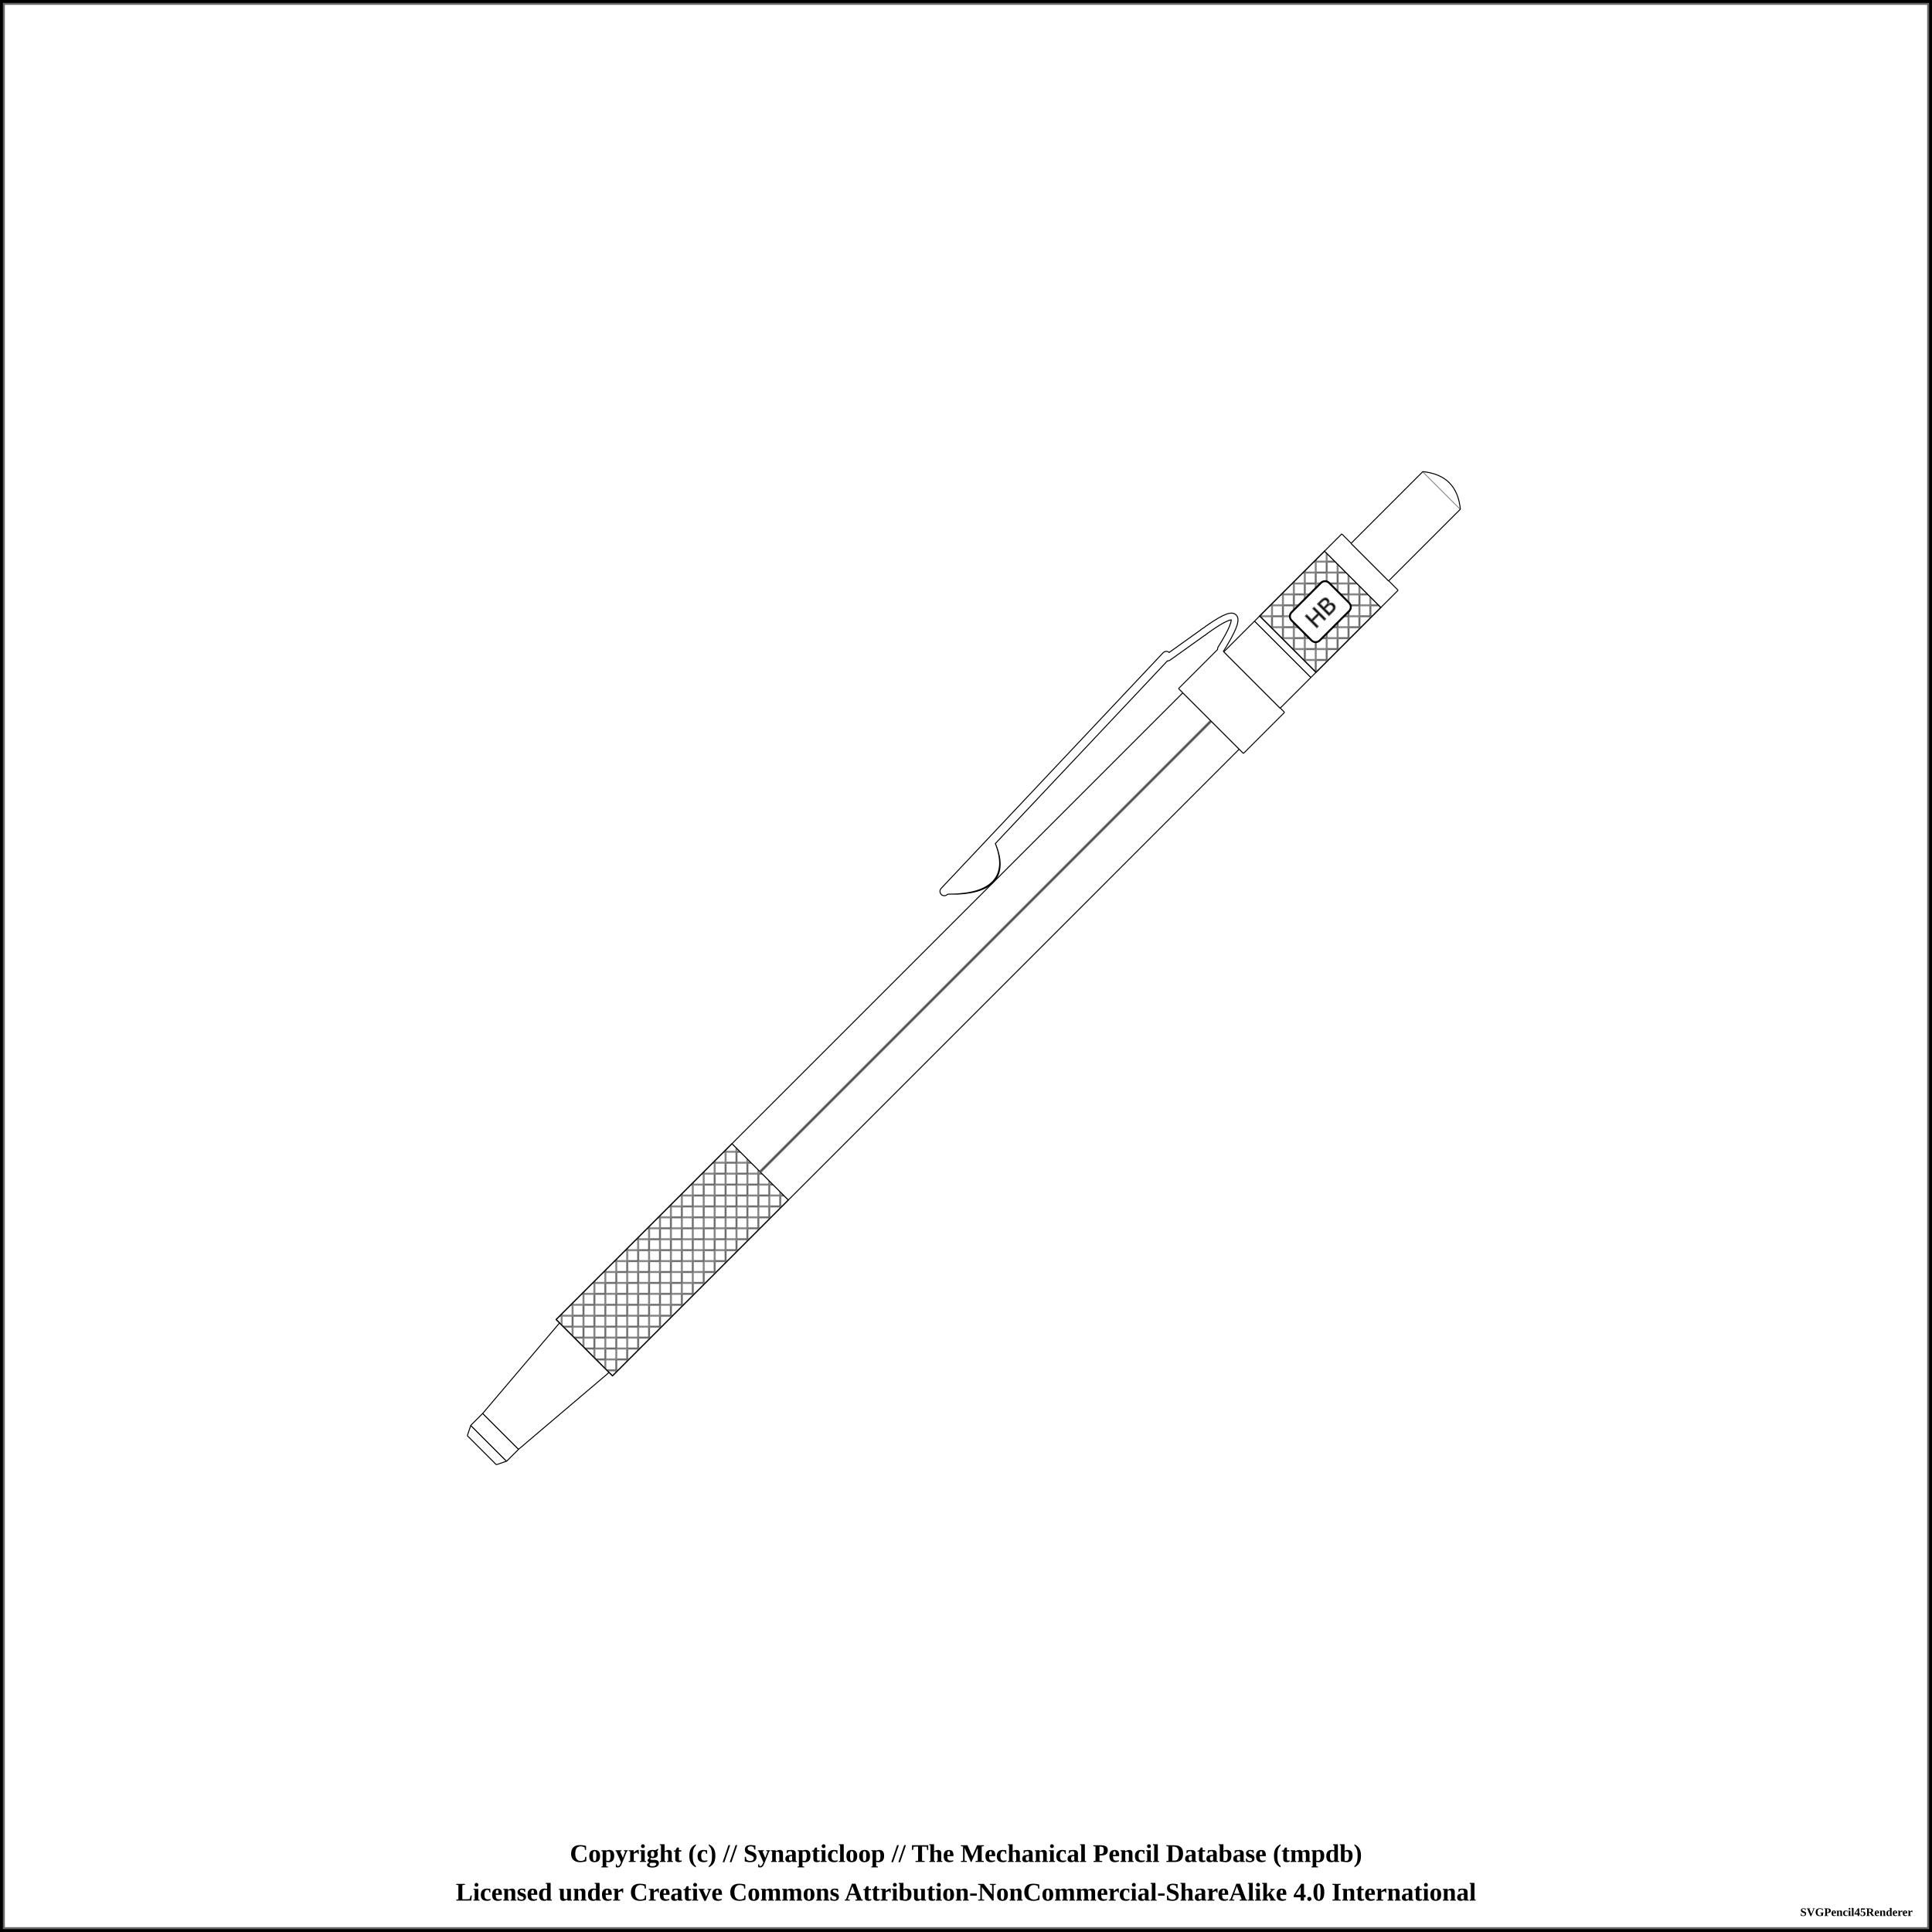
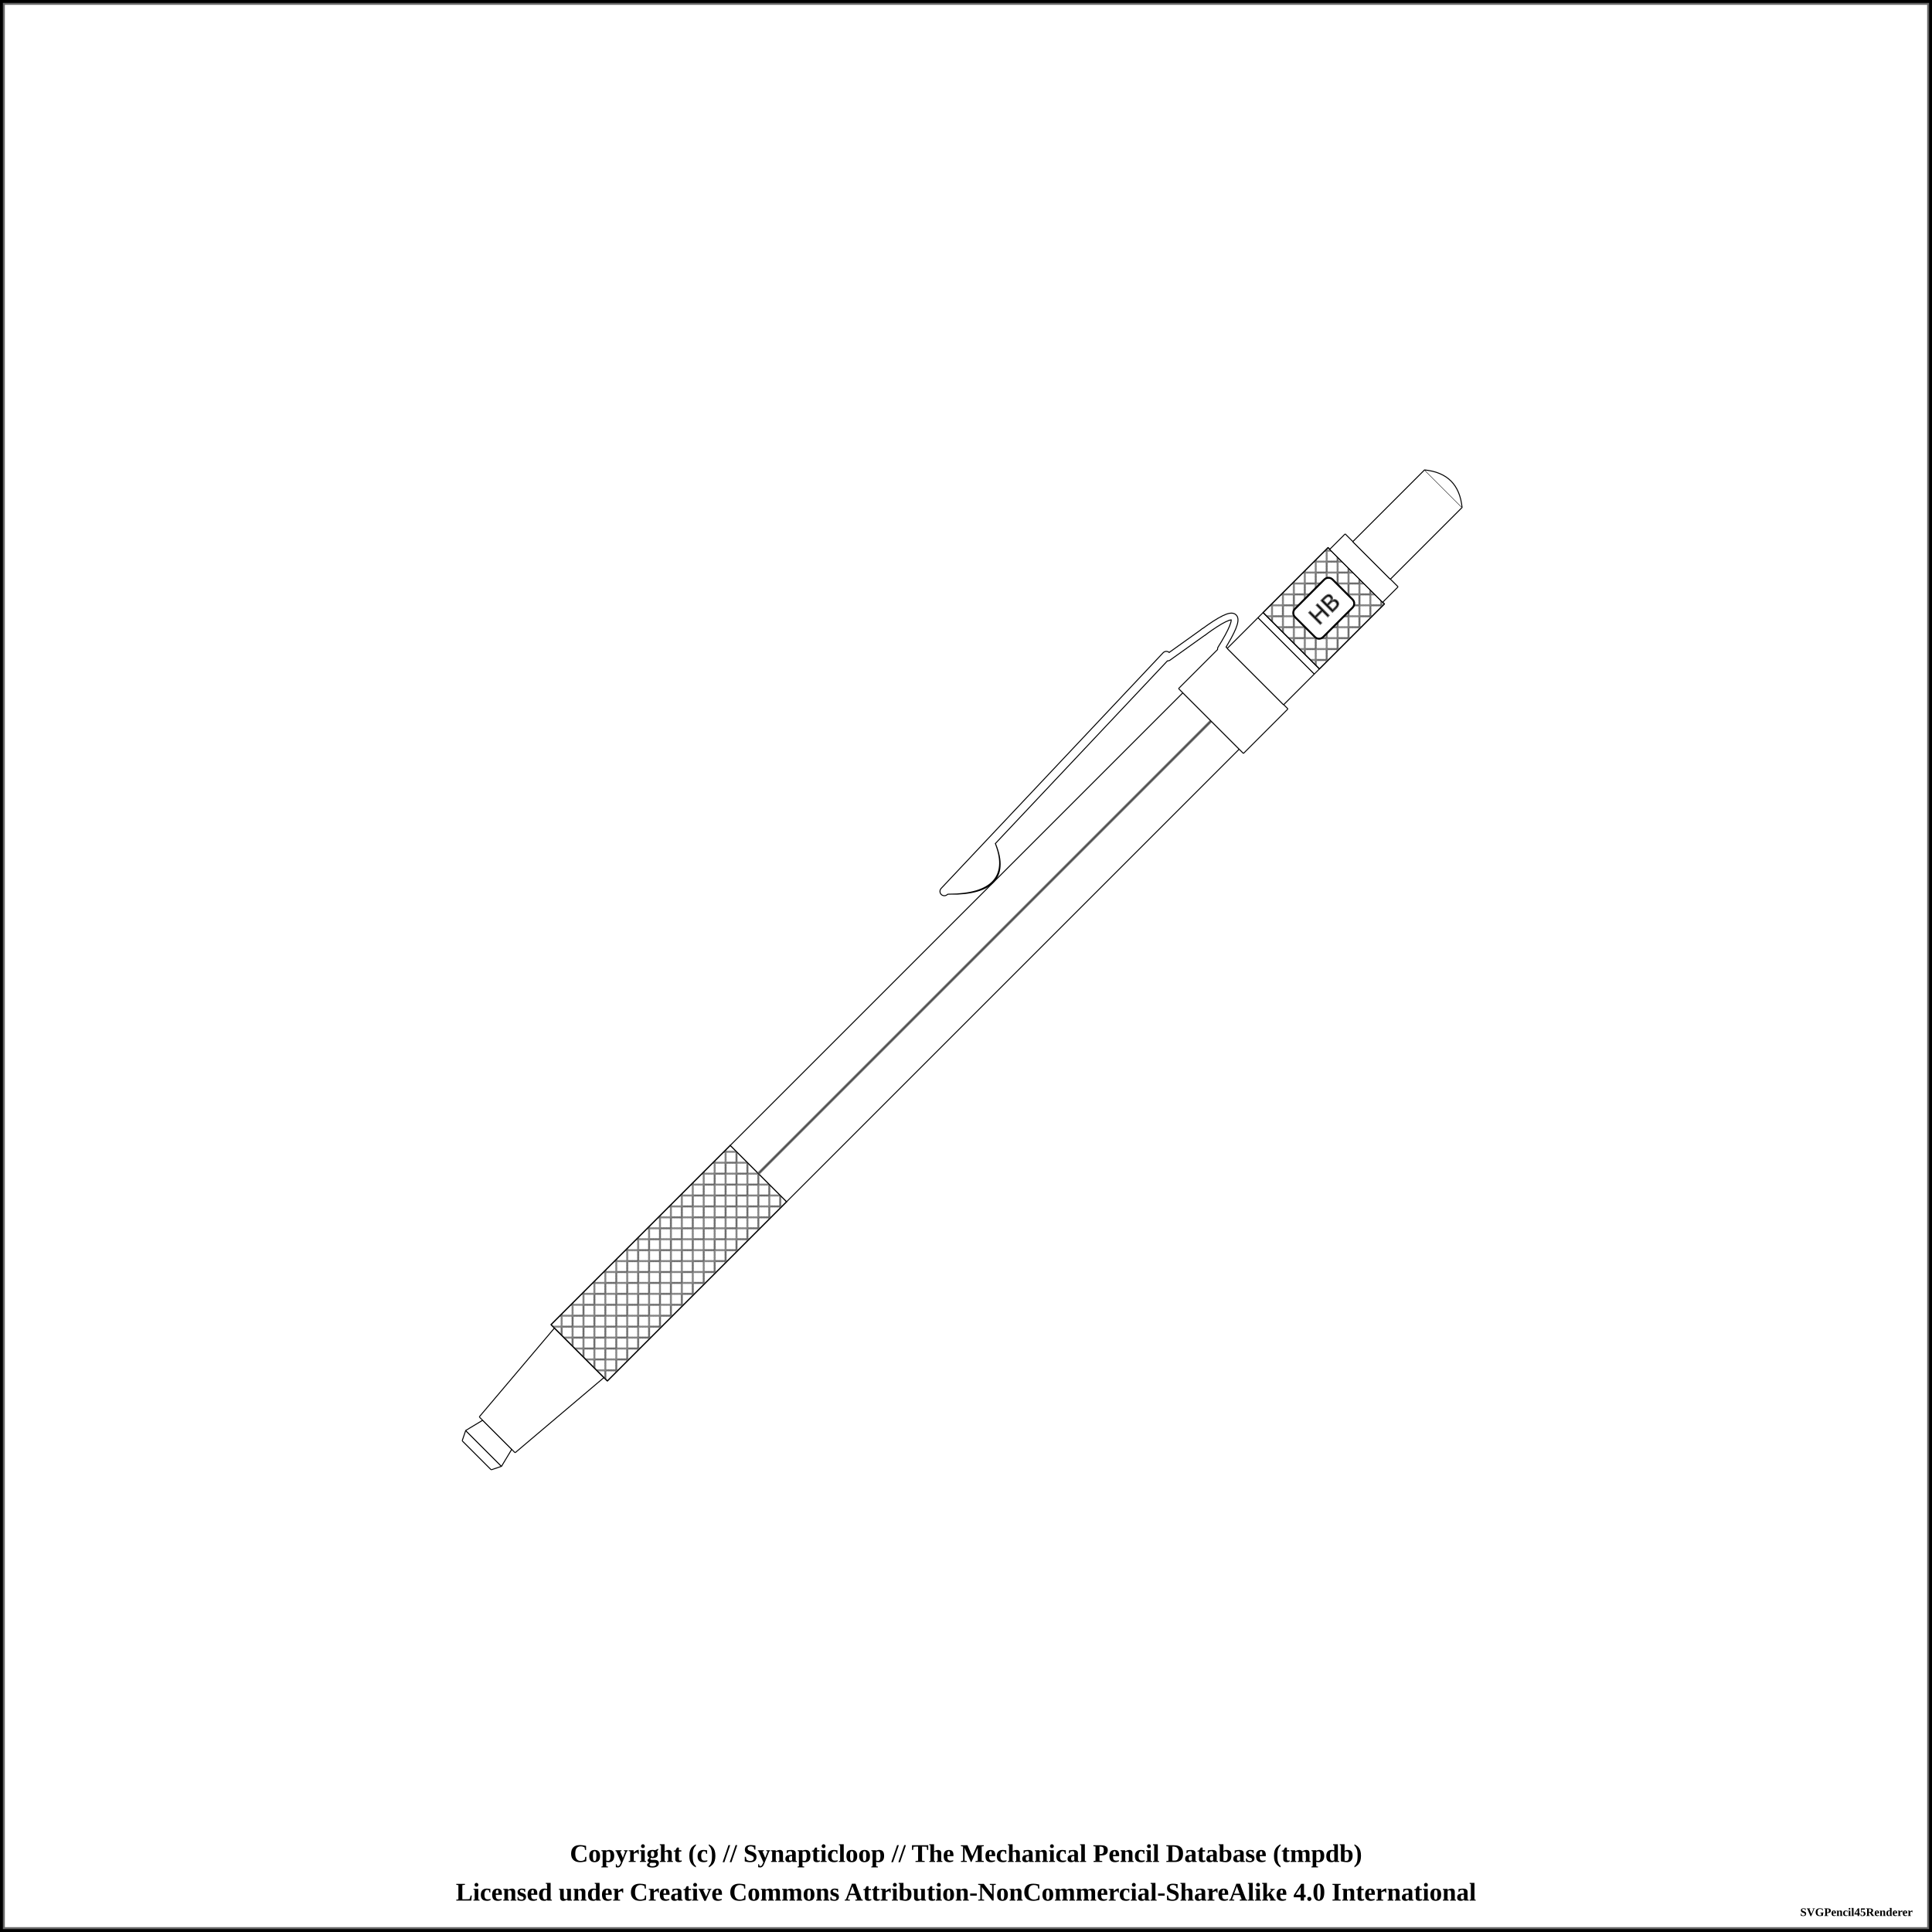
<svg xmlns="http://www.w3.org/2000/svg" width="1000" height="1000">
  <pattern id="knurled-large" patternUnits="userSpaceOnUse" width="12" height="12">
    <path stroke="dimgray" stroke-linecap="round" stroke-width="1" d="M 6,6 L 12,12" />
    <path stroke="dimgray" stroke-linecap="round" stroke-width="1" d="M 6,6 L 0,12" />
    <path stroke="gray" stroke-linecap="round" stroke-width="1" d="M 6,6 L 12,0" />
    <path stroke="gray" stroke-linecap="round" stroke-width="1" d="M 6,6 L 0,0" />
  </pattern>
  <pattern id="knurled-small" patternUnits="userSpaceOnUse" width="4" height="4">
    <path stroke="dimgray" stroke-linecap="round" stroke-width="1" d="M 2,2 L 4,4" />
    <path stroke="dimgray" stroke-linecap="round" stroke-width="1" d="M 2,2 L 0,4" />
    <path stroke="gray" stroke-linecap="round" stroke-width="1" d="M 2,2 L 4,0" />
    <path stroke="gray" stroke-linecap="round" stroke-width="1" d="M 2,2 L 0,0" />
  </pattern>
  <pattern id="knurled" patternUnits="userSpaceOnUse" width="8" height="8">
    <path stroke="dimgray" stroke-linecap="round" stroke-width="1" d="M 4,4 L 8,8" />
    <path stroke="dimgray" stroke-linecap="round" stroke-width="1" d="M 4,4 L 0,8" />
    <path stroke="gray" stroke-linecap="round" stroke-width="1" d="M 4,4 L 8,0" />
    <path stroke="gray" stroke-linecap="round" stroke-width="1" d="M 4,4 L 0,0" />
  </pattern>
  <pattern id="lined" patternUnits="userSpaceOnUse" width="3" height="3">
    <path stroke="dimgray" stroke-linecap="round" stroke-width="1" d="M 0,0 L 3,0" />
  </pattern>
  <pattern id="ridged" patternUnits="userSpaceOnUse" width="3" height="3">
    <path stroke="dimgray" stroke-linecap="round" stroke-width="1" d="M 0,0 L 0,3" />
  </pattern>
  <pattern id="spring" patternUnits="userSpaceOnUse" width="8" height="60">
    <path stroke="dimgray" stroke-linecap="round" stroke-width="2" d="M 1,1 L 8,60" />
    <path stroke="white" stroke-linecap="round" stroke-width="1" d="M 1,1 L 8,60" />
  </pattern>
  <rect x="0" y="0" width="1000" height="1000" fill="white" stroke="black" stroke-width="4" />
  <rect x="2" y="2" width="996" height="996" fill="white" stroke="dimgray" stroke-width="1" />
  <g transform="rotate(-45 500 500)">
-     <path d="M145.575 489.375 L150.675 486.875 L150.675 513.125 L145.575 510.625 L145.575 489.375" stroke-width="0" stroke="none" stroke-linejoin="round" fill="white" fill-opacity="1" />
-     <path d="M145.575 489.375 L150.675 486.875 M150.675 513.125 L145.575 510.625" stroke-width="0.5" stroke="black" stroke-linejoin="round" fill="white" fill-opacity="1" />
-     <path d="M150.675 486.875 L150.675 513.125" stroke-width="0.5" stroke="black" stroke-linejoin="round" fill="white" fill-opacity="1" />
-     <path d="M145.575 489.375 L145.575 510.625" stroke-width="0.5" stroke="black" stroke-linejoin="round" fill="white" fill-opacity="1" />
-     <path d="M150.575 486.875 L159.425 486.875 L159.425 513.125 L150.575 513.125 L150.575 486.875" stroke-width="0" stroke="none" stroke-linejoin="round" fill="white" fill-opacity="1" />
-     <path d="M150.575 486.875 L159.425 486.875 M159.425 513.125 L150.575 513.125" stroke-width="0.5" stroke="black" stroke-linejoin="round" fill="white" fill-opacity="1" />
-     <path d="M159.425 486.875 L159.425 513.125" stroke-width="0.5" stroke="black" stroke-linejoin="round" fill="white" fill-opacity="1" />
-     <path d="M150.575 486.875 L150.575 513.125" stroke-width="0.5" stroke="black" stroke-linejoin="round" fill="white" fill-opacity="1" />
-     <path d="M159.325 486.875 L220.675 481.875 L220.675 518.125 L159.325 513.125 L159.325 486.875" stroke-width="0" stroke="none" stroke-linejoin="round" fill="white" fill-opacity="1" />
-     <path d="M159.325 486.875 L220.675 481.875 M220.675 518.125 L159.325 513.125" stroke-width="0.5" stroke="black" stroke-linejoin="round" fill="white" fill-opacity="1" />
-     <path d="M220.675 481.875 L220.675 518.125" stroke-width="0.5" stroke="black" stroke-linejoin="round" fill="white" fill-opacity="1" />
-     <path d="M159.325 486.875 L159.325 513.125" stroke-width="0.5" stroke="black" stroke-linejoin="round" fill="white" fill-opacity="1" />
-     <path d="M220.575 479.375 L349.425 479.375 L349.425 520.625 L220.575 520.625 L220.575 479.375" stroke-width="0" stroke="none" stroke-linejoin="round" fill="white" fill-opacity="1" />
-     <path d="M220.575 479.375 L349.425 479.375 M349.425 520.625 L220.575 520.625" stroke-width="0.5" stroke="black" stroke-linejoin="round" fill="white" fill-opacity="1" />
-     <path d="M349.425 479.375 L349.425 520.625" stroke-width="0.5" stroke="black" stroke-linejoin="round" fill="white" fill-opacity="1" />
-     <path d="M220.575 479.375 L220.575 520.625" stroke-width="0.5" stroke="black" stroke-linejoin="round" fill="white" fill-opacity="1" />
-     <path d="M220.625 479.375 L349.375 479.375 L349.375 520.625 L220.625 520.625 Z" stroke-width="0.5" stroke="black" fill="url(#knurled)" />
-     <path d="M349.325 479.375 L679.425 479.375 L679.425 520.625 L349.325 520.625 L349.325 479.375" stroke-width="0" stroke="none" stroke-linejoin="round" fill="white" fill-opacity="1" />
-     <path d="M349.325 479.375 L679.425 479.375 M679.425 520.625 L349.325 520.625" stroke-width="0.5" stroke="black" stroke-linejoin="round" fill="white" fill-opacity="1" />
+     <path d="M141.825 489.375 L146.925 486.875 L146.925 513.125 L141.825 510.625 L141.825 489.375" stroke-width="0" stroke="none" stroke-linejoin="round" fill="white" fill-opacity="1" />
+     <path d="M141.825 489.375 L146.925 486.875 M146.925 513.125 L141.825 510.625" stroke-width="0.5" stroke="black" stroke-linejoin="round" fill="white" fill-opacity="1" />
+     <path d="M146.925 486.875 L146.925 513.125" stroke-width="0.5" stroke="black" stroke-linejoin="round" fill="white" fill-opacity="1" />
+     <path d="M141.825 489.375 L141.825 510.625" stroke-width="0.5" stroke="black" stroke-linejoin="round" fill="white" fill-opacity="1" />
+     <path d="M146.825 486.875 L156.925 489.375 L156.925 510.625 L146.825 513.125 L146.825 486.875" stroke-width="0" stroke="none" stroke-linejoin="round" fill="white" fill-opacity="1" />
+     <path d="M146.825 486.875 L156.925 489.375 M156.925 510.625 L146.825 513.125" stroke-width="0.5" stroke="black" stroke-linejoin="round" fill="white" fill-opacity="1" />
+     <path d="M156.925 489.375 L156.925 510.625" stroke-width="0.5" stroke="black" stroke-linejoin="round" fill="white" fill-opacity="1" />
+     <path d="M146.825 486.875 L146.825 513.125" stroke-width="0.5" stroke="black" stroke-linejoin="round" fill="white" fill-opacity="1" />
+     <path d="M156.825 486.875 L216.925 481.875 L216.925 518.125 L156.825 513.125 L156.825 486.875" stroke-width="0" stroke="none" stroke-linejoin="round" fill="white" fill-opacity="1" />
+     <path d="M156.825 486.875 L216.925 481.875 M216.925 518.125 L156.825 513.125" stroke-width="0.5" stroke="black" stroke-linejoin="round" fill="white" fill-opacity="1" />
+     <path d="M216.925 481.875 L216.925 518.125" stroke-width="0.5" stroke="black" stroke-linejoin="round" fill="white" fill-opacity="1" />
+     <path d="M156.825 486.875 L156.825 513.125" stroke-width="0.5" stroke="black" stroke-linejoin="round" fill="white" fill-opacity="1" />
+     <path d="M216.825 479.375 L348.175 479.375 L348.175 520.625 L216.825 520.625 L216.825 479.375" stroke-width="0" stroke="none" stroke-linejoin="round" fill="white" fill-opacity="1" />
+     <path d="M216.825 479.375 L348.175 479.375 M348.175 520.625 L216.825 520.625" stroke-width="0.5" stroke="black" stroke-linejoin="round" fill="white" fill-opacity="1" />
+     <path d="M348.175 479.375 L348.175 520.625" stroke-width="0.5" stroke="black" stroke-linejoin="round" fill="white" fill-opacity="1" />
+     <path d="M216.825 479.375 L216.825 520.625" stroke-width="0.5" stroke="black" stroke-linejoin="round" fill="white" fill-opacity="1" />
+     <path d="M216.875 479.375 L348.125 479.375 L348.125 520.625 L216.875 520.625 Z" stroke-width="0.5" stroke="black" fill="url(#knurled)" />
+     <path d="M348.075 479.375 L679.425 479.375 L679.425 520.625 L348.075 520.625 L348.075 479.375" stroke-width="0" stroke="none" stroke-linejoin="round" fill="white" fill-opacity="1" />
+     <path d="M348.075 479.375 L679.425 479.375 M679.425 520.625 L348.075 520.625" stroke-width="0.5" stroke="black" stroke-linejoin="round" fill="white" fill-opacity="1" />
    <path d="M679.425 479.375 L679.425 520.625" stroke-width="0.5" stroke="black" stroke-linejoin="round" fill="white" fill-opacity="1" />
-     <path d="M349.325 479.375 L349.325 520.625" stroke-width="0.5" stroke="black" stroke-linejoin="round" fill="white" fill-opacity="1" />
-     <line x1="349.375" y1="500" x2="679.375" y2="500" stroke-width="1.5" stroke="gray" fill="gray" stroke-opacity="1.0" />
-     <line x1="349.375" y1="500" x2="679.375" y2="500" stroke-width="0.5" stroke="black" fill="none" stroke-opacity="0.5" />
+     <path d="M348.075 479.375 L348.075 520.625" stroke-width="0.5" stroke="black" stroke-linejoin="round" fill="white" fill-opacity="1" />
+     <line x1="348.125" y1="500" x2="679.375" y2="500" stroke-width="1.5" stroke="gray" fill="gray" stroke-opacity="1.0" />
+     <line x1="348.125" y1="500" x2="679.375" y2="500" stroke-width="0.5" stroke="black" fill="none" stroke-opacity="0.5" />
    <path d="M521.5 466.5 Q544.375 489.75 554.375 464.25 Z" stroke-width="4" stroke="black" fill="dimgray" stroke-linecap="round" />
    <line x1="519.375" y1="464.75" x2="686.875" y2="459.75" stroke-width="5" stroke="black" fill="dimgray" stroke-linecap="round" />
    <line x1="686.875" y1="461" x2="709.375" y2="464.75" stroke-width="4" stroke="black" fill="dimgray" stroke-linecap="round" />
    <path d="M709.375 464.75 Q741.875 469.75 709.375 477.25" stroke-width="4" stroke="black" fill="none" stroke-linecap="round" />
-     <path d="M679.325 476.25 L709.425 476.25 L709.425 523.75 L679.325 523.75 L679.325 476.25" stroke-width="0" stroke="none" stroke-linejoin="round" fill="white" fill-opacity="1" />
-     <path d="M679.325 476.25 L709.425 476.25 M709.425 523.75 L679.325 523.75" stroke-width="0.5" stroke="black" stroke-linejoin="round" fill="white" fill-opacity="1" />
-     <path d="M709.425 476.25 L709.425 523.75" stroke-width="0.5" stroke="black" stroke-linejoin="round" fill="white" fill-opacity="1" />
+     <path d="M679.325 476.25 L711.925 476.25 L711.925 523.75 L679.325 523.75 L679.325 476.25" stroke-width="0" stroke="none" stroke-linejoin="round" fill="white" fill-opacity="1" />
+     <path d="M679.325 476.25 L711.925 476.25 M711.925 523.75 L679.325 523.75" stroke-width="0.5" stroke="black" stroke-linejoin="round" fill="white" fill-opacity="1" />
+     <path d="M711.925 476.25 L711.925 523.75" stroke-width="0.5" stroke="black" stroke-linejoin="round" fill="white" fill-opacity="1" />
    <path d="M679.325 476.25 L679.325 523.75" stroke-width="0.5" stroke="black" stroke-linejoin="round" fill="white" fill-opacity="1" />
    <path d="M521.5 466.5 Q544.375 488.75 554.375 464.25 Z" stroke-width="3" stroke="white" fill="white" stroke-linecap="round" />
    <rect x="521.5" y="466.5" width="35" height="-14.5" stroke-width="3" stroke="white" fill="white" stroke-linecap="round" />
    <line x1="519.375" y1="464.75" x2="686.875" y2="459.75" stroke-width="4" stroke="white" fill="white" stroke-linecap="round" />
    <line x1="686.875" y1="461" x2="709.375" y2="464.75" stroke-width="3" stroke="white" fill="white" stroke-linecap="round" />
    <path d="M709.375 464.75 Q741.875 469.75 709.375 477.25" stroke-width="3" stroke="white" fill="none" stroke-linecap="round" />
-     <path d="M709.325 479.375 L731.925 479.375 L731.925 520.625 L709.325 520.625 L709.325 479.375" stroke-width="0" stroke="none" stroke-linejoin="round" fill="white" fill-opacity="1" />
-     <path d="M709.325 479.375 L731.925 479.375 M731.925 520.625 L709.325 520.625" stroke-width="0.5" stroke="black" stroke-linejoin="round" fill="white" fill-opacity="1" />
-     <path d="M731.925 479.375 L731.925 520.625" stroke-width="0.5" stroke="black" stroke-linejoin="round" fill="white" fill-opacity="1" />
-     <path d="M709.325 479.375 L709.325 520.625" stroke-width="0.5" stroke="black" stroke-linejoin="round" fill="white" fill-opacity="1" />
-     <path d="M731.825 479.375 L735.675 479.375 L735.675 520.625 L731.825 520.625 L731.825 479.375" stroke-width="0" stroke="none" stroke-linejoin="round" fill="white" fill-opacity="1" />
-     <path d="M731.825 479.375 L735.675 479.375 M735.675 520.625 L731.825 520.625" stroke-width="0.5" stroke="black" stroke-linejoin="round" fill="white" fill-opacity="1" />
-     <path d="M735.675 479.375 L735.675 520.625" stroke-width="0.5" stroke="black" stroke-linejoin="round" fill="white" fill-opacity="1" />
-     <path d="M731.825 479.375 L731.825 520.625" stroke-width="0.5" stroke="black" stroke-linejoin="round" fill="white" fill-opacity="1" />
-     <path d="M735.575 479.375 L783.175 479.375 L783.175 520.625 L735.575 520.625 L735.575 479.375" stroke-width="0" stroke="none" stroke-linejoin="round" fill="white" fill-opacity="1" />
-     <path d="M735.575 479.375 L783.175 479.375 M783.175 520.625 L735.575 520.625" stroke-width="0.5" stroke="black" stroke-linejoin="round" fill="white" fill-opacity="1" />
-     <path d="M783.175 479.375 L783.175 520.625" stroke-width="0.5" stroke="black" stroke-linejoin="round" fill="white" fill-opacity="1" />
-     <path d="M735.575 479.375 L735.575 520.625" stroke-width="0.5" stroke="black" stroke-linejoin="round" fill="white" fill-opacity="1" />
-     <path d="M735.625 479.375 L783.125 479.375 L783.125 520.625 L735.625 520.625 Z" stroke-width="0.5" stroke="black" fill="url(#knurled)" />
-     <rect x="745.625" y="489.688" width="27.5" height="20.625" rx="3" ry="3" stroke-width="1" stroke="black" fill="white" />
-     <text x="759.375" y="500" text-anchor="middle" dominant-baseline="central">
+     <path d="M711.825 479.375 L734.425 479.375 L734.425 520.625 L711.825 520.625 L711.825 479.375" stroke-width="0" stroke="none" stroke-linejoin="round" fill="white" fill-opacity="1" />
+     <path d="M711.825 479.375 L734.425 479.375 M734.425 520.625 L711.825 520.625" stroke-width="0.5" stroke="black" stroke-linejoin="round" fill="white" fill-opacity="1" />
+     <path d="M734.425 479.375 L734.425 520.625" stroke-width="0.5" stroke="black" stroke-linejoin="round" fill="white" fill-opacity="1" />
+     <path d="M711.825 479.375 L711.825 520.625" stroke-width="0.5" stroke="black" stroke-linejoin="round" fill="white" fill-opacity="1" />
+     <path d="M734.325 479.375 L738.175 479.375 L738.175 520.625 L734.325 520.625 L734.325 479.375" stroke-width="0" stroke="none" stroke-linejoin="round" fill="white" fill-opacity="1" />
+     <path d="M734.325 479.375 L738.175 479.375 M738.175 520.625 L734.325 520.625" stroke-width="0.5" stroke="black" stroke-linejoin="round" fill="white" fill-opacity="1" />
+     <path d="M738.175 479.375 L738.175 520.625" stroke-width="0.5" stroke="black" stroke-linejoin="round" fill="white" fill-opacity="1" />
+     <path d="M734.325 479.375 L734.325 520.625" stroke-width="0.5" stroke="black" stroke-linejoin="round" fill="white" fill-opacity="1" />
+     <path d="M738.075 479.375 L785.675 479.375 L785.675 520.625 L738.075 520.625 L738.075 479.375" stroke-width="0" stroke="none" stroke-linejoin="round" fill="white" fill-opacity="1" />
+     <path d="M738.075 479.375 L785.675 479.375 M785.675 520.625 L738.075 520.625" stroke-width="0.5" stroke="black" stroke-linejoin="round" fill="white" fill-opacity="1" />
+     <path d="M785.675 479.375 L785.675 520.625" stroke-width="0.5" stroke="black" stroke-linejoin="round" fill="white" fill-opacity="1" />
+     <path d="M738.075 479.375 L738.075 520.625" stroke-width="0.5" stroke="black" stroke-linejoin="round" fill="white" fill-opacity="1" />
+     <path d="M738.125 479.375 L785.625 479.375 L785.625 520.625 L738.125 520.625 Z" stroke-width="0.5" stroke="black" fill="url(#knurled)" />
+     <rect x="748.125" y="489.688" width="27.5" height="20.625" rx="3" ry="3" stroke-width="1" stroke="black" fill="white" />
+     <text x="761.875" y="500" text-anchor="middle" dominant-baseline="central">
      <tspan stroke="dimgray" stroke-width="0.5" font-family="sans-serif" fill="black" textLength="{this.width * 5 - 24}"> HB</tspan>
    </text>
-     <path d="M783.075 479.375 L795.675 479.375 L795.675 520.625 L783.075 520.625 L783.075 479.375" stroke-width="0" stroke="none" stroke-linejoin="round" fill="white" fill-opacity="1" />
-     <path d="M783.075 479.375 L795.675 479.375 M795.675 520.625 L783.075 520.625" stroke-width="0.5" stroke="black" stroke-linejoin="round" fill="white" fill-opacity="1" />
-     <path d="M795.675 479.375 L795.675 520.625" stroke-width="0.5" stroke="black" stroke-linejoin="round" fill="white" fill-opacity="1" />
-     <path d="M783.075 479.375 L783.075 520.625" stroke-width="0.5" stroke="black" stroke-linejoin="round" fill="white" fill-opacity="1" />
-     <path d="M795.575 486.25 L848.175 486.25 L848.175 513.75 L795.575 513.75 L795.575 486.25" stroke-width="0" stroke="none" stroke-linejoin="round" fill="white" fill-opacity="1" />
-     <path d="M795.575 486.25 L848.175 486.25 M848.175 513.75 L795.575 513.75" stroke-width="0.5" stroke="black" stroke-linejoin="round" fill="white" fill-opacity="1" />
-     <path d="M848.175 486.25 L848.175 513.75" stroke-width="0.5" stroke="black" stroke-linejoin="round" fill="white" fill-opacity="1" />
-     <path d="M795.575 486.25 L795.575 513.75" stroke-width="0.5" stroke="black" stroke-linejoin="round" fill="white" fill-opacity="1" />
-     <path d="M848.125 486.25 Q859.375 500 848.125 513.75" stroke-width="0.5" stroke="black" stroke-linejoin="round" fill="white" fill-opacity="1" />
+     <path d="M785.575 480.625 L796.925 480.625 L796.925 519.375 L785.575 519.375 L785.575 480.625" stroke-width="0" stroke="none" stroke-linejoin="round" fill="white" fill-opacity="1" />
+     <path d="M785.575 480.625 L796.925 480.625 M796.925 519.375 L785.575 519.375" stroke-width="0.5" stroke="black" stroke-linejoin="round" fill="white" fill-opacity="1" />
+     <path d="M796.925 480.625 L796.925 519.375" stroke-width="0.5" stroke="black" stroke-linejoin="round" fill="white" fill-opacity="1" />
+     <path d="M785.575 480.625 L785.575 519.375" stroke-width="0.5" stroke="black" stroke-linejoin="round" fill="white" fill-opacity="1" />
+     <path d="M796.825 486.25 L849.425 486.25 L849.425 513.75 L796.825 513.75 L796.825 486.25" stroke-width="0" stroke="none" stroke-linejoin="round" fill="white" fill-opacity="1" />
+     <path d="M796.825 486.25 L849.425 486.25 M849.425 513.75 L796.825 513.75" stroke-width="0.5" stroke="black" stroke-linejoin="round" fill="white" fill-opacity="1" />
+     <path d="M849.425 486.25 L849.425 513.75" stroke-width="0.5" stroke="black" stroke-linejoin="round" fill="white" fill-opacity="1" />
+     <path d="M796.825 486.25 L796.825 513.75" stroke-width="0.5" stroke="black" stroke-linejoin="round" fill="white" fill-opacity="1" />
+     <path d="M849.375 486.25 Q860.625 500 849.375 513.75" stroke-width="0.5" stroke="black" stroke-linejoin="round" fill="white" fill-opacity="1" />
  </g>
  <text x="50%" y="960" font-size="1.1em" font-weight="bold" text-anchor="middle" dominant-baseline="middle">Copyright (c) // Synapticloop // The Mechanical Pencil Database (tmpdb)</text>
  <text x="50%" y="980" font-size="1.1em" font-weight="bold" text-anchor="middle" dominant-baseline="middle">Licensed under Creative Commons Attribution-NonCommercial-ShareAlike 4.0 International</text>
  <text x="990" y="990" font-size="0.5em" font-weight="bold" text-anchor="end" dominant-baseline="middle">SVGPencil45Renderer</text>
</svg>
